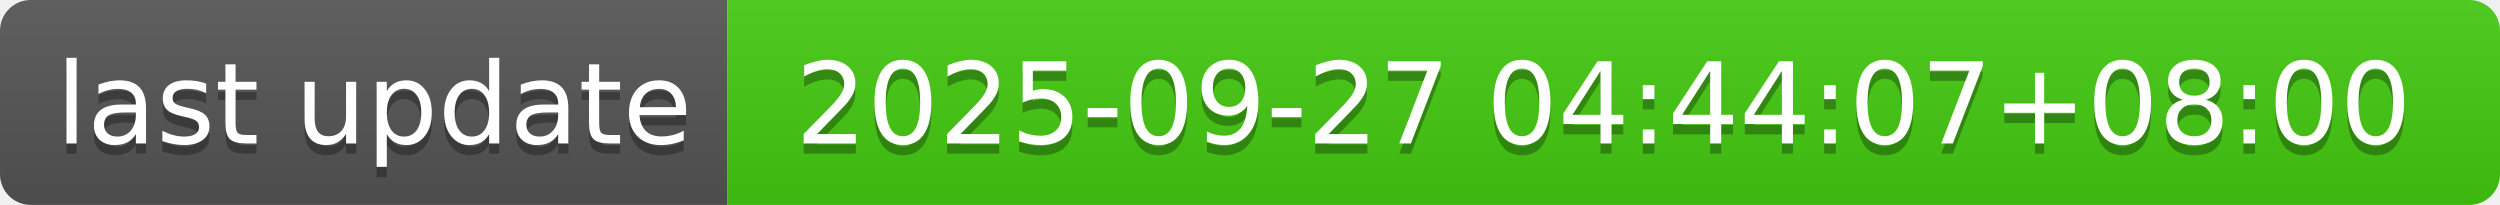
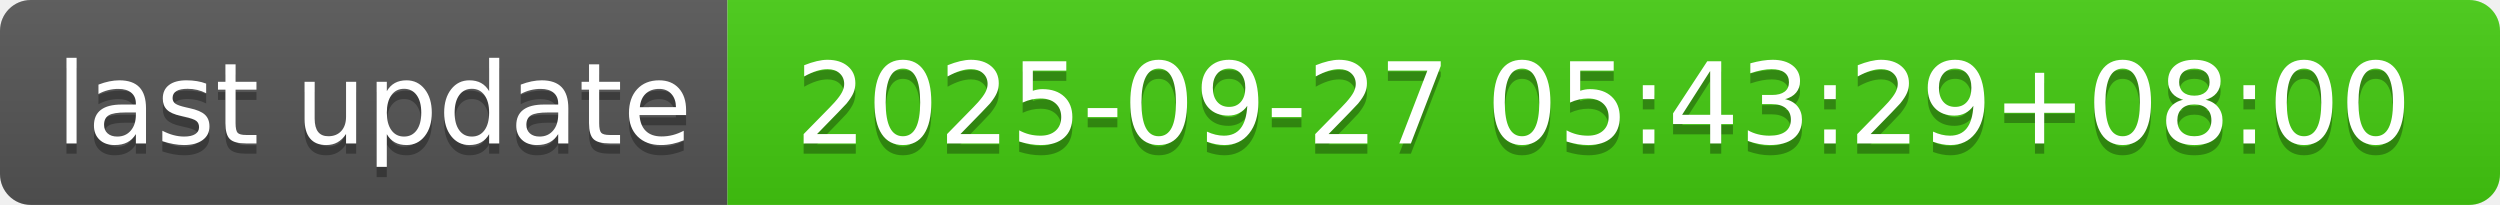
- <svg xmlns="http://www.w3.org/2000/svg" width="244" height="20" role="img" aria-label="last update: 2025-09-27 04:44:07+08:00">
+ <svg xmlns="http://www.w3.org/2000/svg" width="244" height="20" role="img" aria-label="last update: 2025-09-27 05:43:29+08:00">
  <linearGradient id="s" x2="0" y2="100%">
    <stop offset="0" stop-color="#bbb" stop-opacity=".1" />
    <stop offset="1" stop-opacity=".1" />
  </linearGradient>
  <clipPath id="r">
    <rect width="244" height="20" rx="3" fill="#fff" />
  </clipPath>
  <g clip-path="url(#r)">
    <rect width="71" height="20" fill="#555" />
    <rect x="71" width="173" height="20" fill="#4c1" />
    <rect width="244" height="20" fill="url(#s)" />
  </g>
  <g fill="#fff" text-anchor="middle" font-family="Verdana,Geneva,DejaVu Sans,sans-serif" text-rendering="geometricPrecision" font-size="110">
    <text aria-hidden="true" x="365" y="150" fill="#010101" fill-opacity=".3" transform="scale(.1)" textLength="610">last update</text>
    <text x="365" y="140" transform="scale(.1)" fill="#fff" textLength="610">last update</text>
-     <text aria-hidden="true" x="1565" y="150" fill="#010101" fill-opacity=".3" transform="scale(.1)" textLength="1630">2025-09-27 04:44:07+08:00</text>
-     <text x="1565" y="140" transform="scale(.1)" fill="#fff" textLength="1630">2025-09-27 04:44:07+08:00</text>
+     <text aria-hidden="true" x="1565" y="150" fill="#010101" fill-opacity=".3" transform="scale(.1)" textLength="1630">2025-09-27 05:43:29+08:00</text>
+     <text x="1565" y="140" transform="scale(.1)" fill="#fff" textLength="1630">2025-09-27 05:43:29+08:00</text>
  </g>
</svg>
